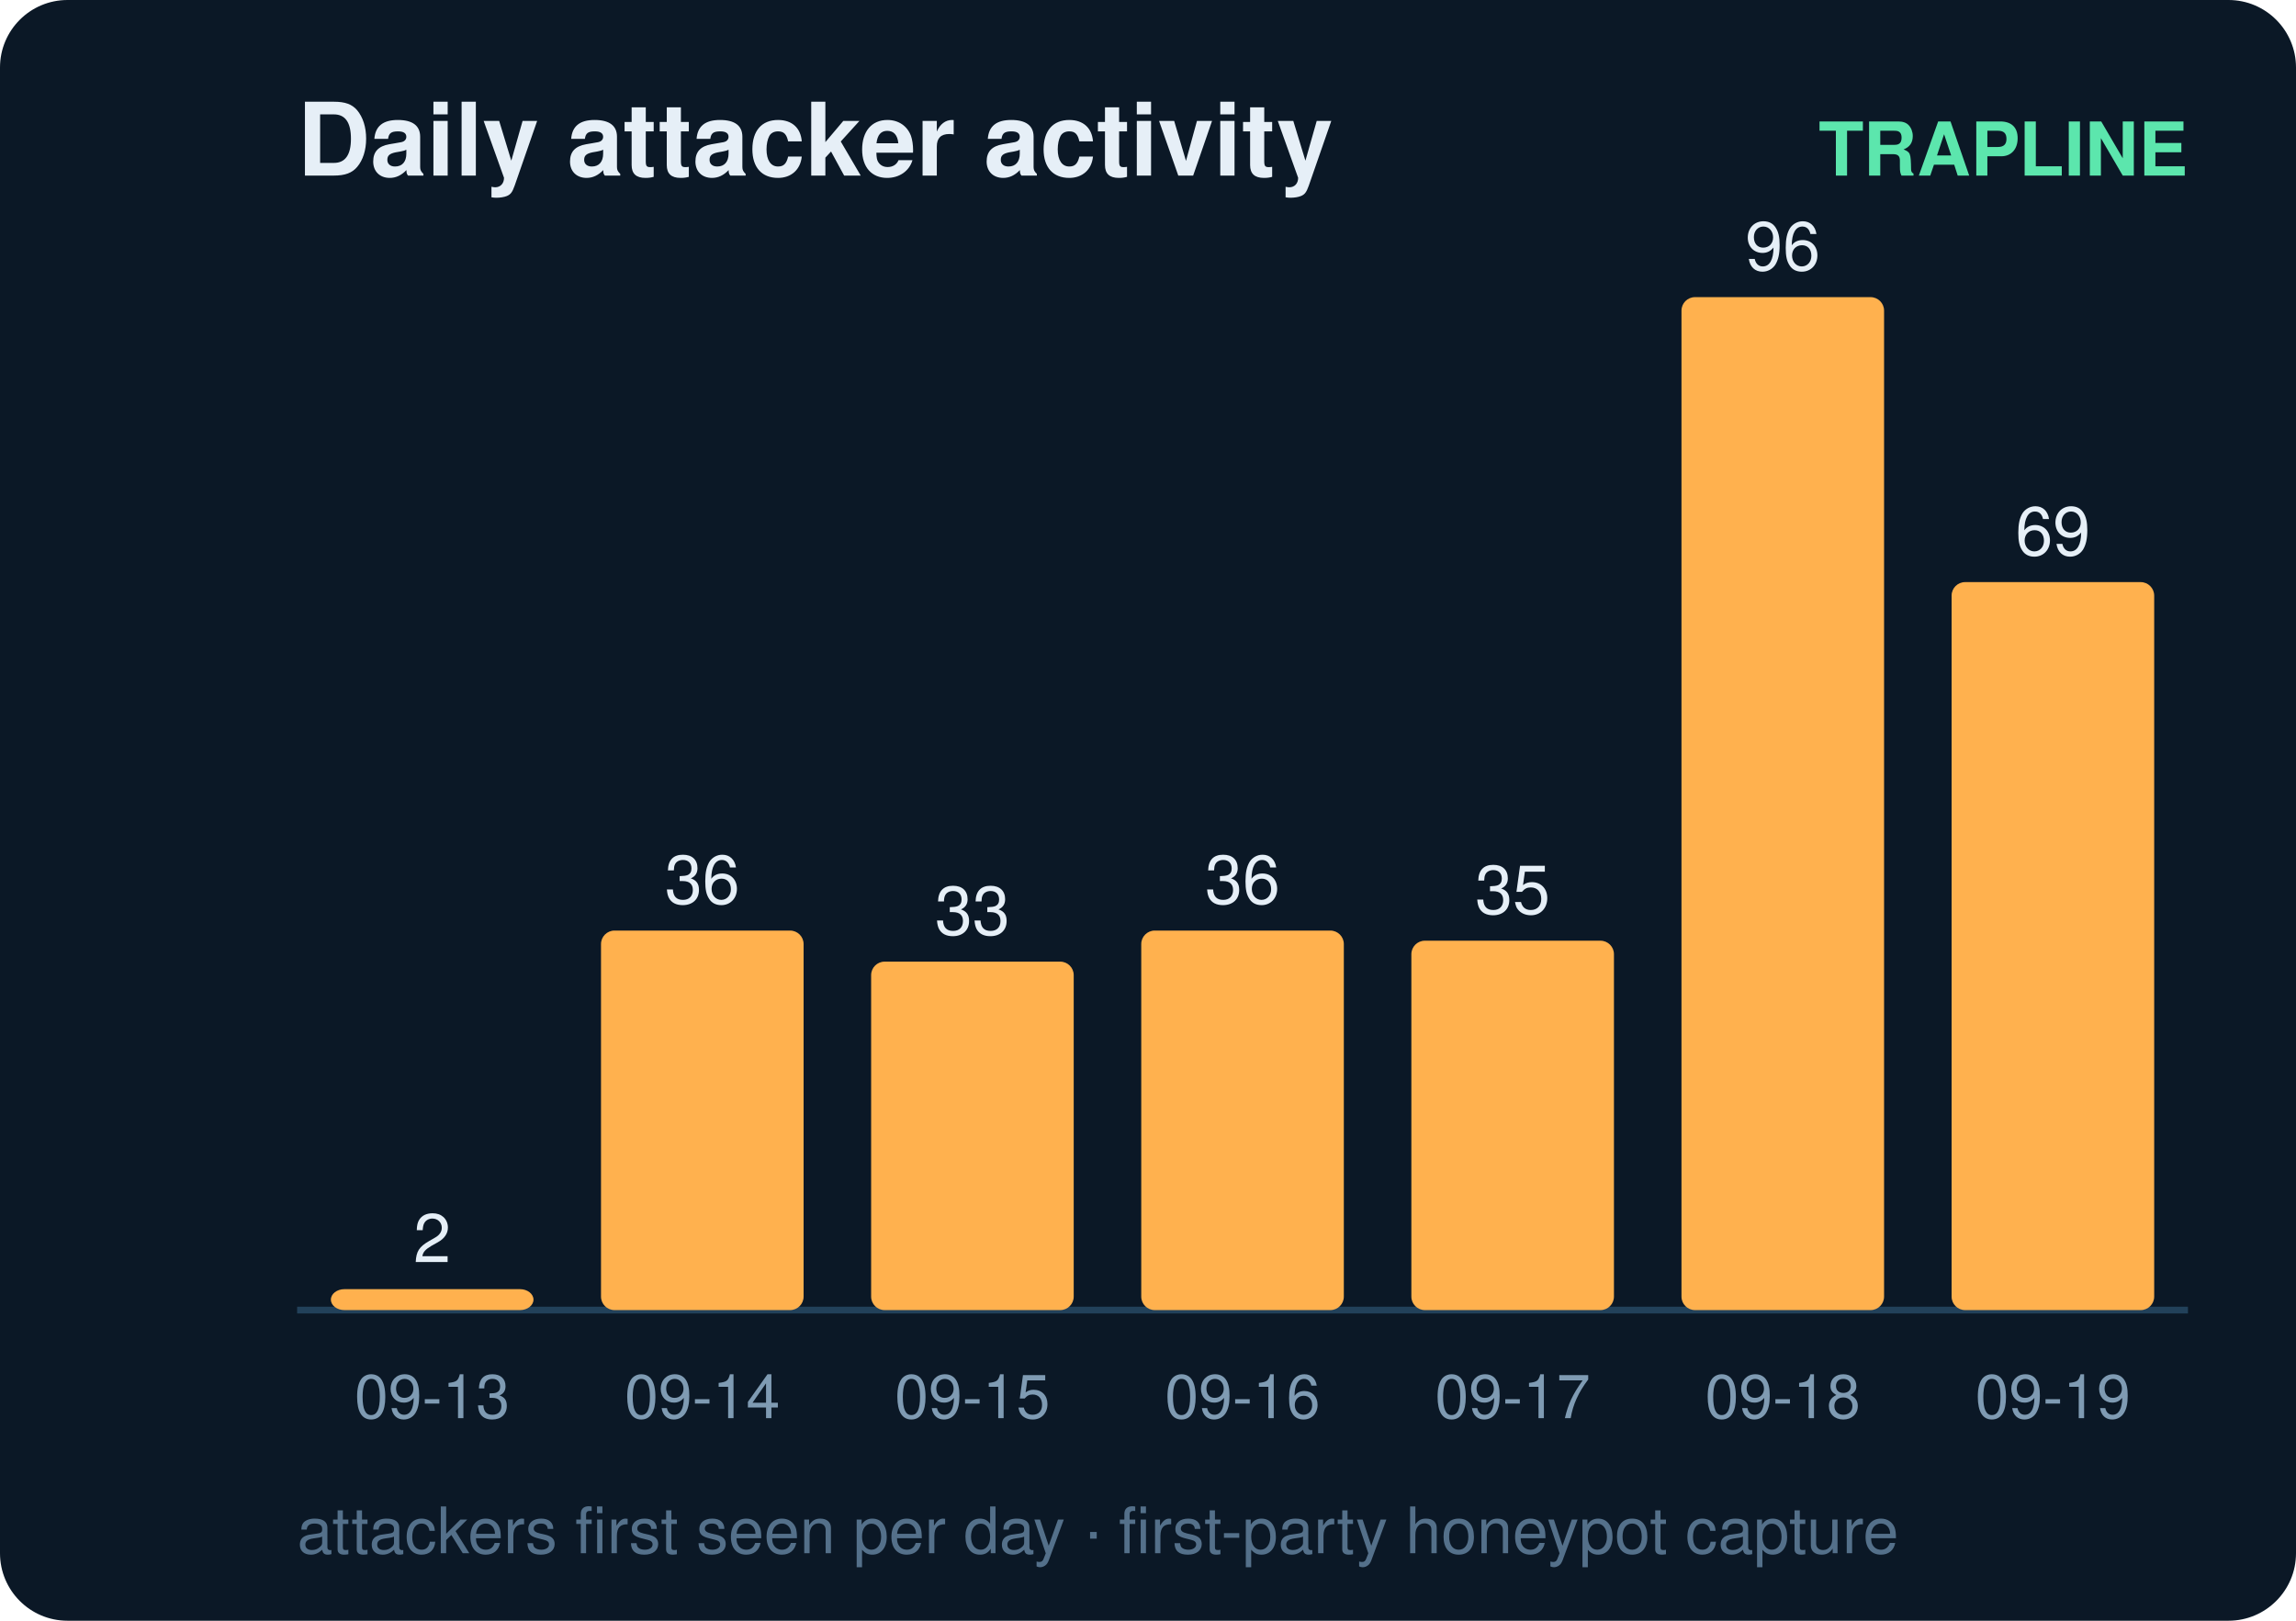
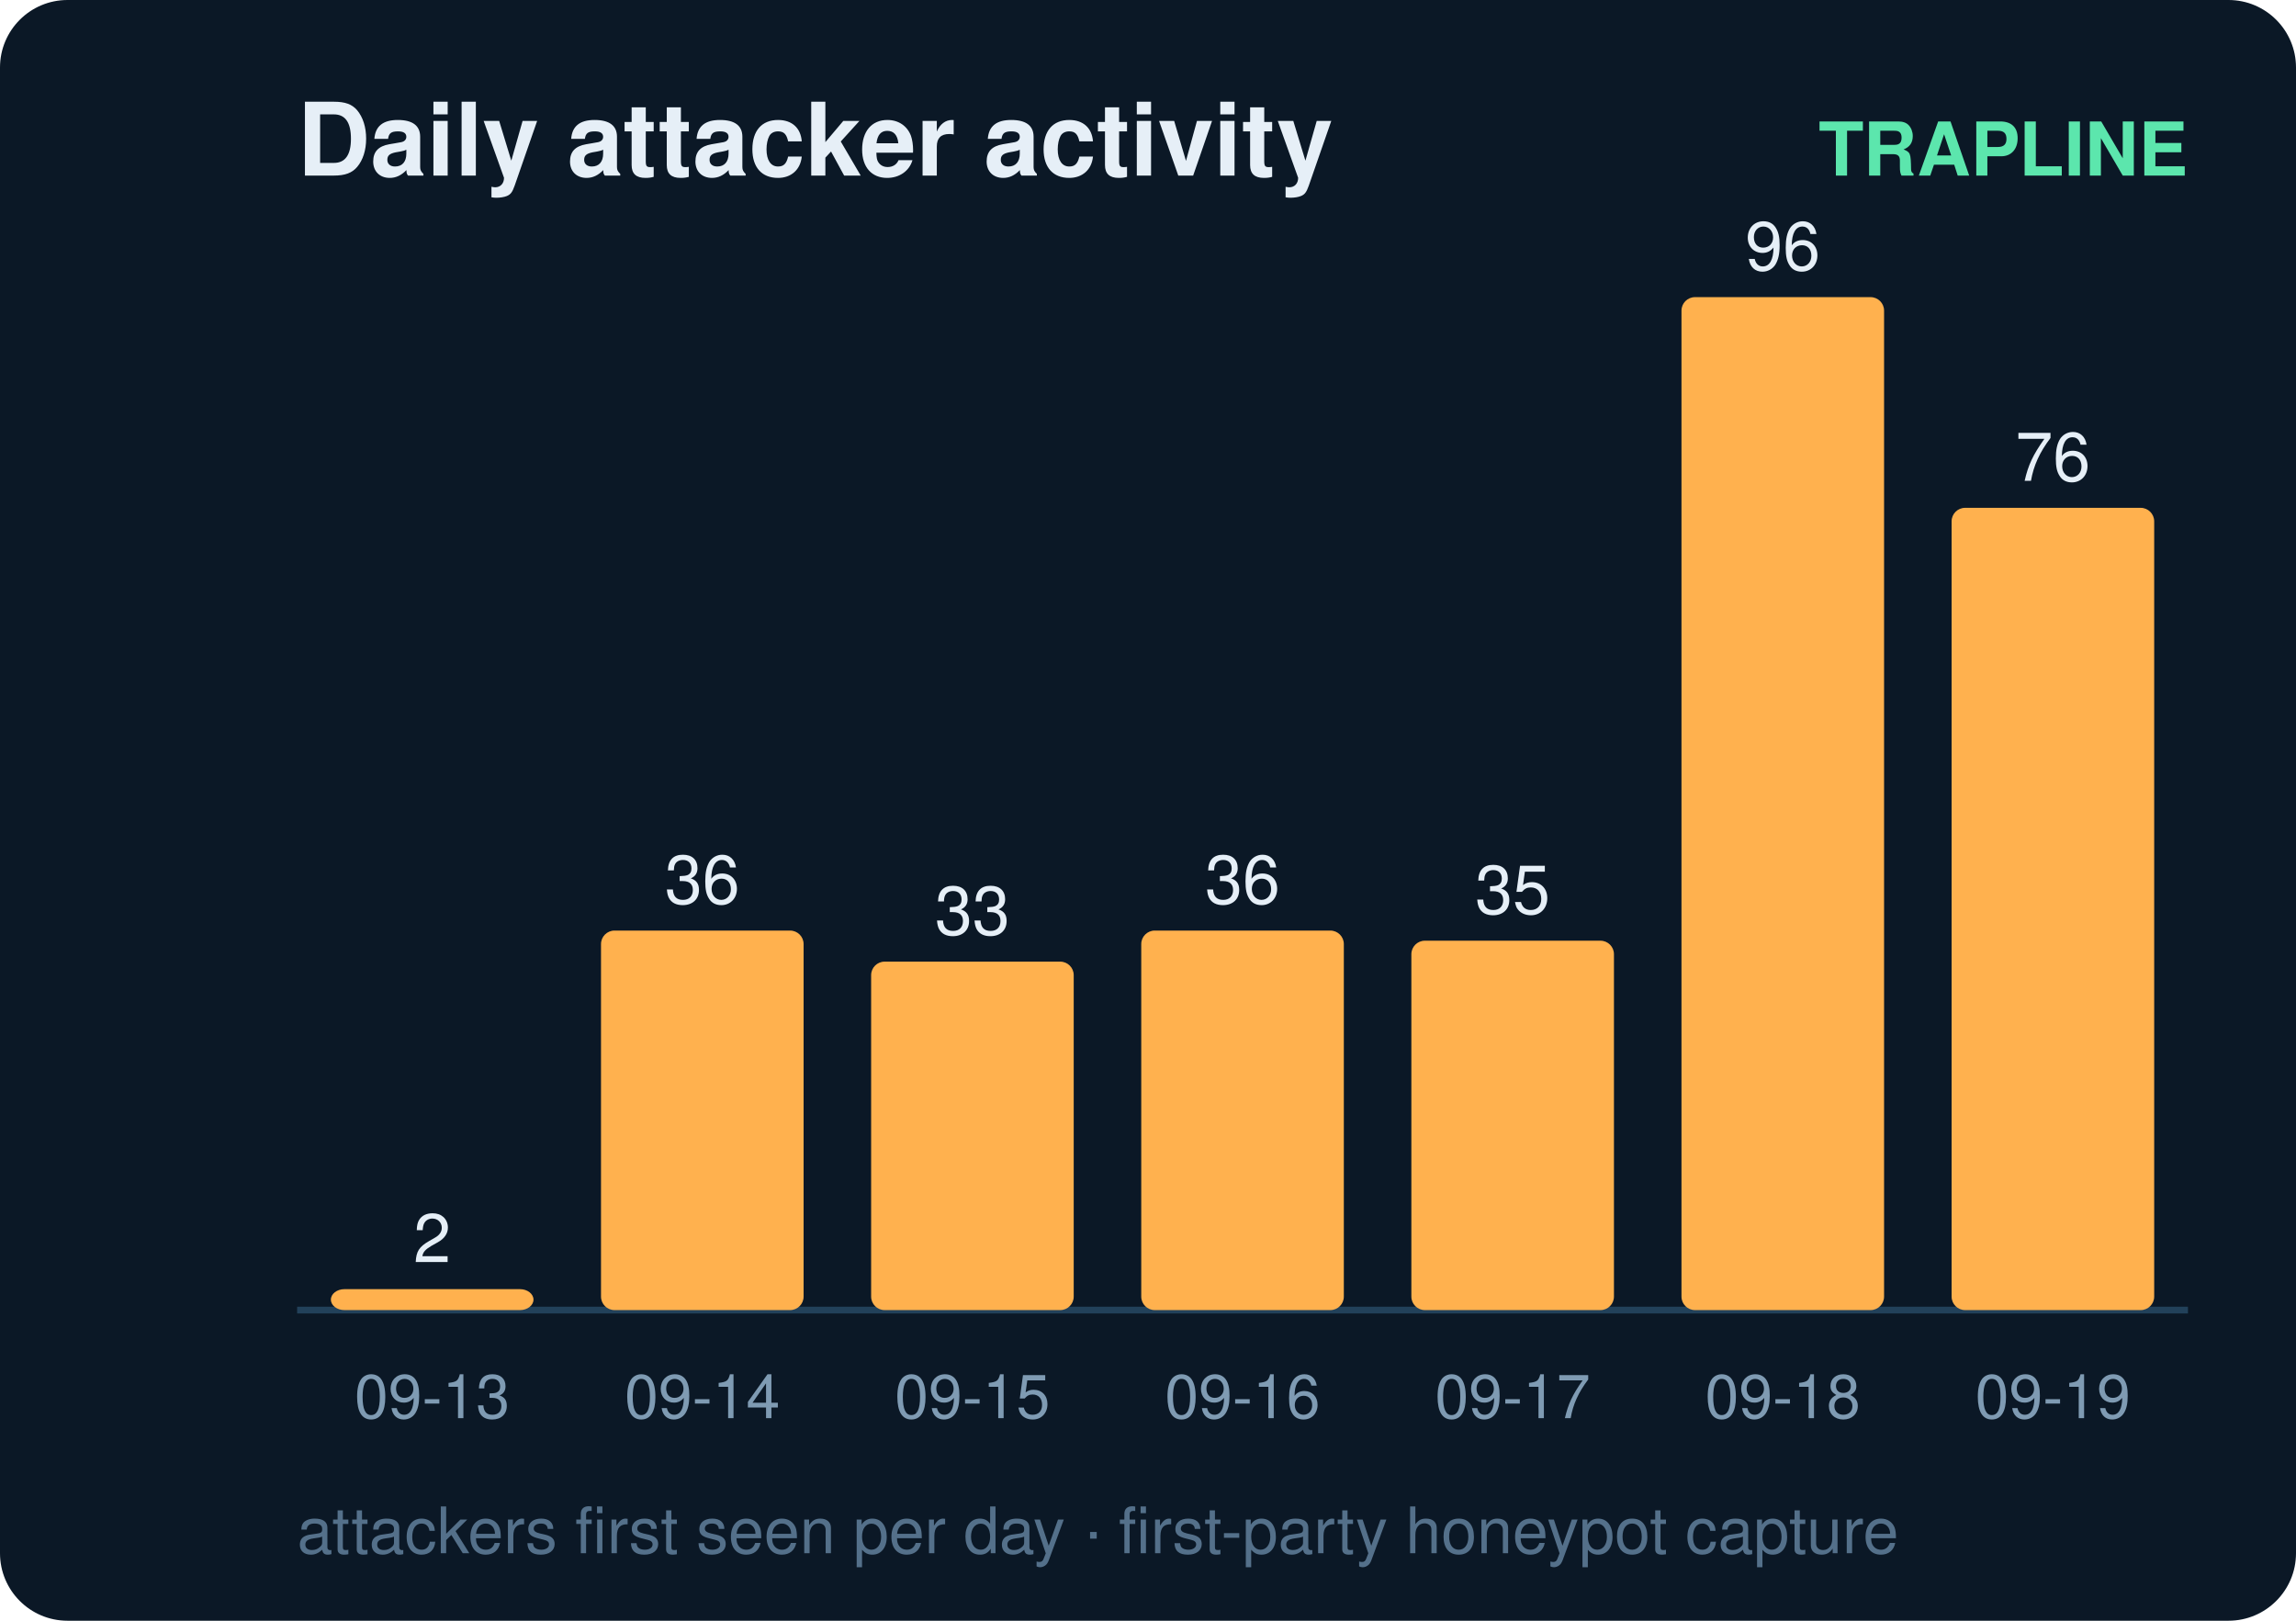
<svg xmlns="http://www.w3.org/2000/svg" width="340" height="240" viewBox="0 0 340 240" font-family="ui-sans-serif,Segoe UI,Helvetica,Arial">
  <rect width="340" height="240" rx="10" fill="#0b1826" />
  <text x="44" y="26" fill="#e6eff7" font-size="15" font-weight="700">Daily attacker activity</text>
  <text x="324" y="26" fill="#5ce6ad" font-size="11" text-anchor="end" font-weight="600">TRAPLINE</text>
  <line x1="44" y1="194" x2="324" y2="194" stroke="#22415a" stroke-width="1" />
  <rect x="49" y="190.9" width="30" height="3.1" rx="2" fill="#ffb14e" />
  <text x="64.0" y="186.9" fill="#e6eff7" font-size="10" text-anchor="middle" font-variant-numeric="tabular-nums">2</text>
  <text x="64.0" y="210.0" fill="#7f9bb3" font-size="9" text-anchor="middle">09-13</text>
  <rect x="89" y="137.8" width="30" height="56.2" rx="2" fill="#ffb14e" />
  <text x="104.0" y="133.8" fill="#e6eff7" font-size="10" text-anchor="middle" font-variant-numeric="tabular-nums">36</text>
  <text x="104.0" y="210.0" fill="#7f9bb3" font-size="9" text-anchor="middle">09-14</text>
  <rect x="129" y="142.4" width="30" height="51.6" rx="2" fill="#ffb14e" />
  <text x="144.0" y="138.4" fill="#e6eff7" font-size="10" text-anchor="middle" font-variant-numeric="tabular-nums">33</text>
  <text x="144.0" y="210.0" fill="#7f9bb3" font-size="9" text-anchor="middle">09-15</text>
  <rect x="169" y="137.8" width="30" height="56.2" rx="2" fill="#ffb14e" />
  <text x="184.0" y="133.8" fill="#e6eff7" font-size="10" text-anchor="middle" font-variant-numeric="tabular-nums">36</text>
  <text x="184.0" y="210.0" fill="#7f9bb3" font-size="9" text-anchor="middle">09-16</text>
  <rect x="209" y="139.3" width="30" height="54.7" rx="2" fill="#ffb14e" />
  <text x="224.0" y="135.3" fill="#e6eff7" font-size="10" text-anchor="middle" font-variant-numeric="tabular-nums">35</text>
  <text x="224.0" y="210.0" fill="#7f9bb3" font-size="9" text-anchor="middle">09-17</text>
  <rect x="249" y="44.0" width="30" height="150.0" rx="2" fill="#ffb14e" />
  <text x="264.0" y="40.0" fill="#e6eff7" font-size="10" text-anchor="middle" font-variant-numeric="tabular-nums">96</text>
  <text x="264.0" y="210.0" fill="#7f9bb3" font-size="9" text-anchor="middle">09-18</text>
-   <rect x="289" y="86.2" width="30" height="107.8" rx="2" fill="#ffb14e" />
-   <text x="304.0" y="82.2" fill="#e6eff7" font-size="10" text-anchor="middle" font-variant-numeric="tabular-nums">69</text>
+   <rect x="289" y="75.2" width="30" height="118.8" rx="2" fill="#ffb14e" />
+   <text x="304.0" y="71.2" fill="#e6eff7" font-size="10" text-anchor="middle" font-variant-numeric="tabular-nums">76</text>
  <text x="304.0" y="210.0" fill="#7f9bb3" font-size="9" text-anchor="middle">09-19</text>
  <text x="44" y="230" fill="#54708a" font-size="9.5">attackers first seen per day · first-party honeypot capture</text>
</svg>
